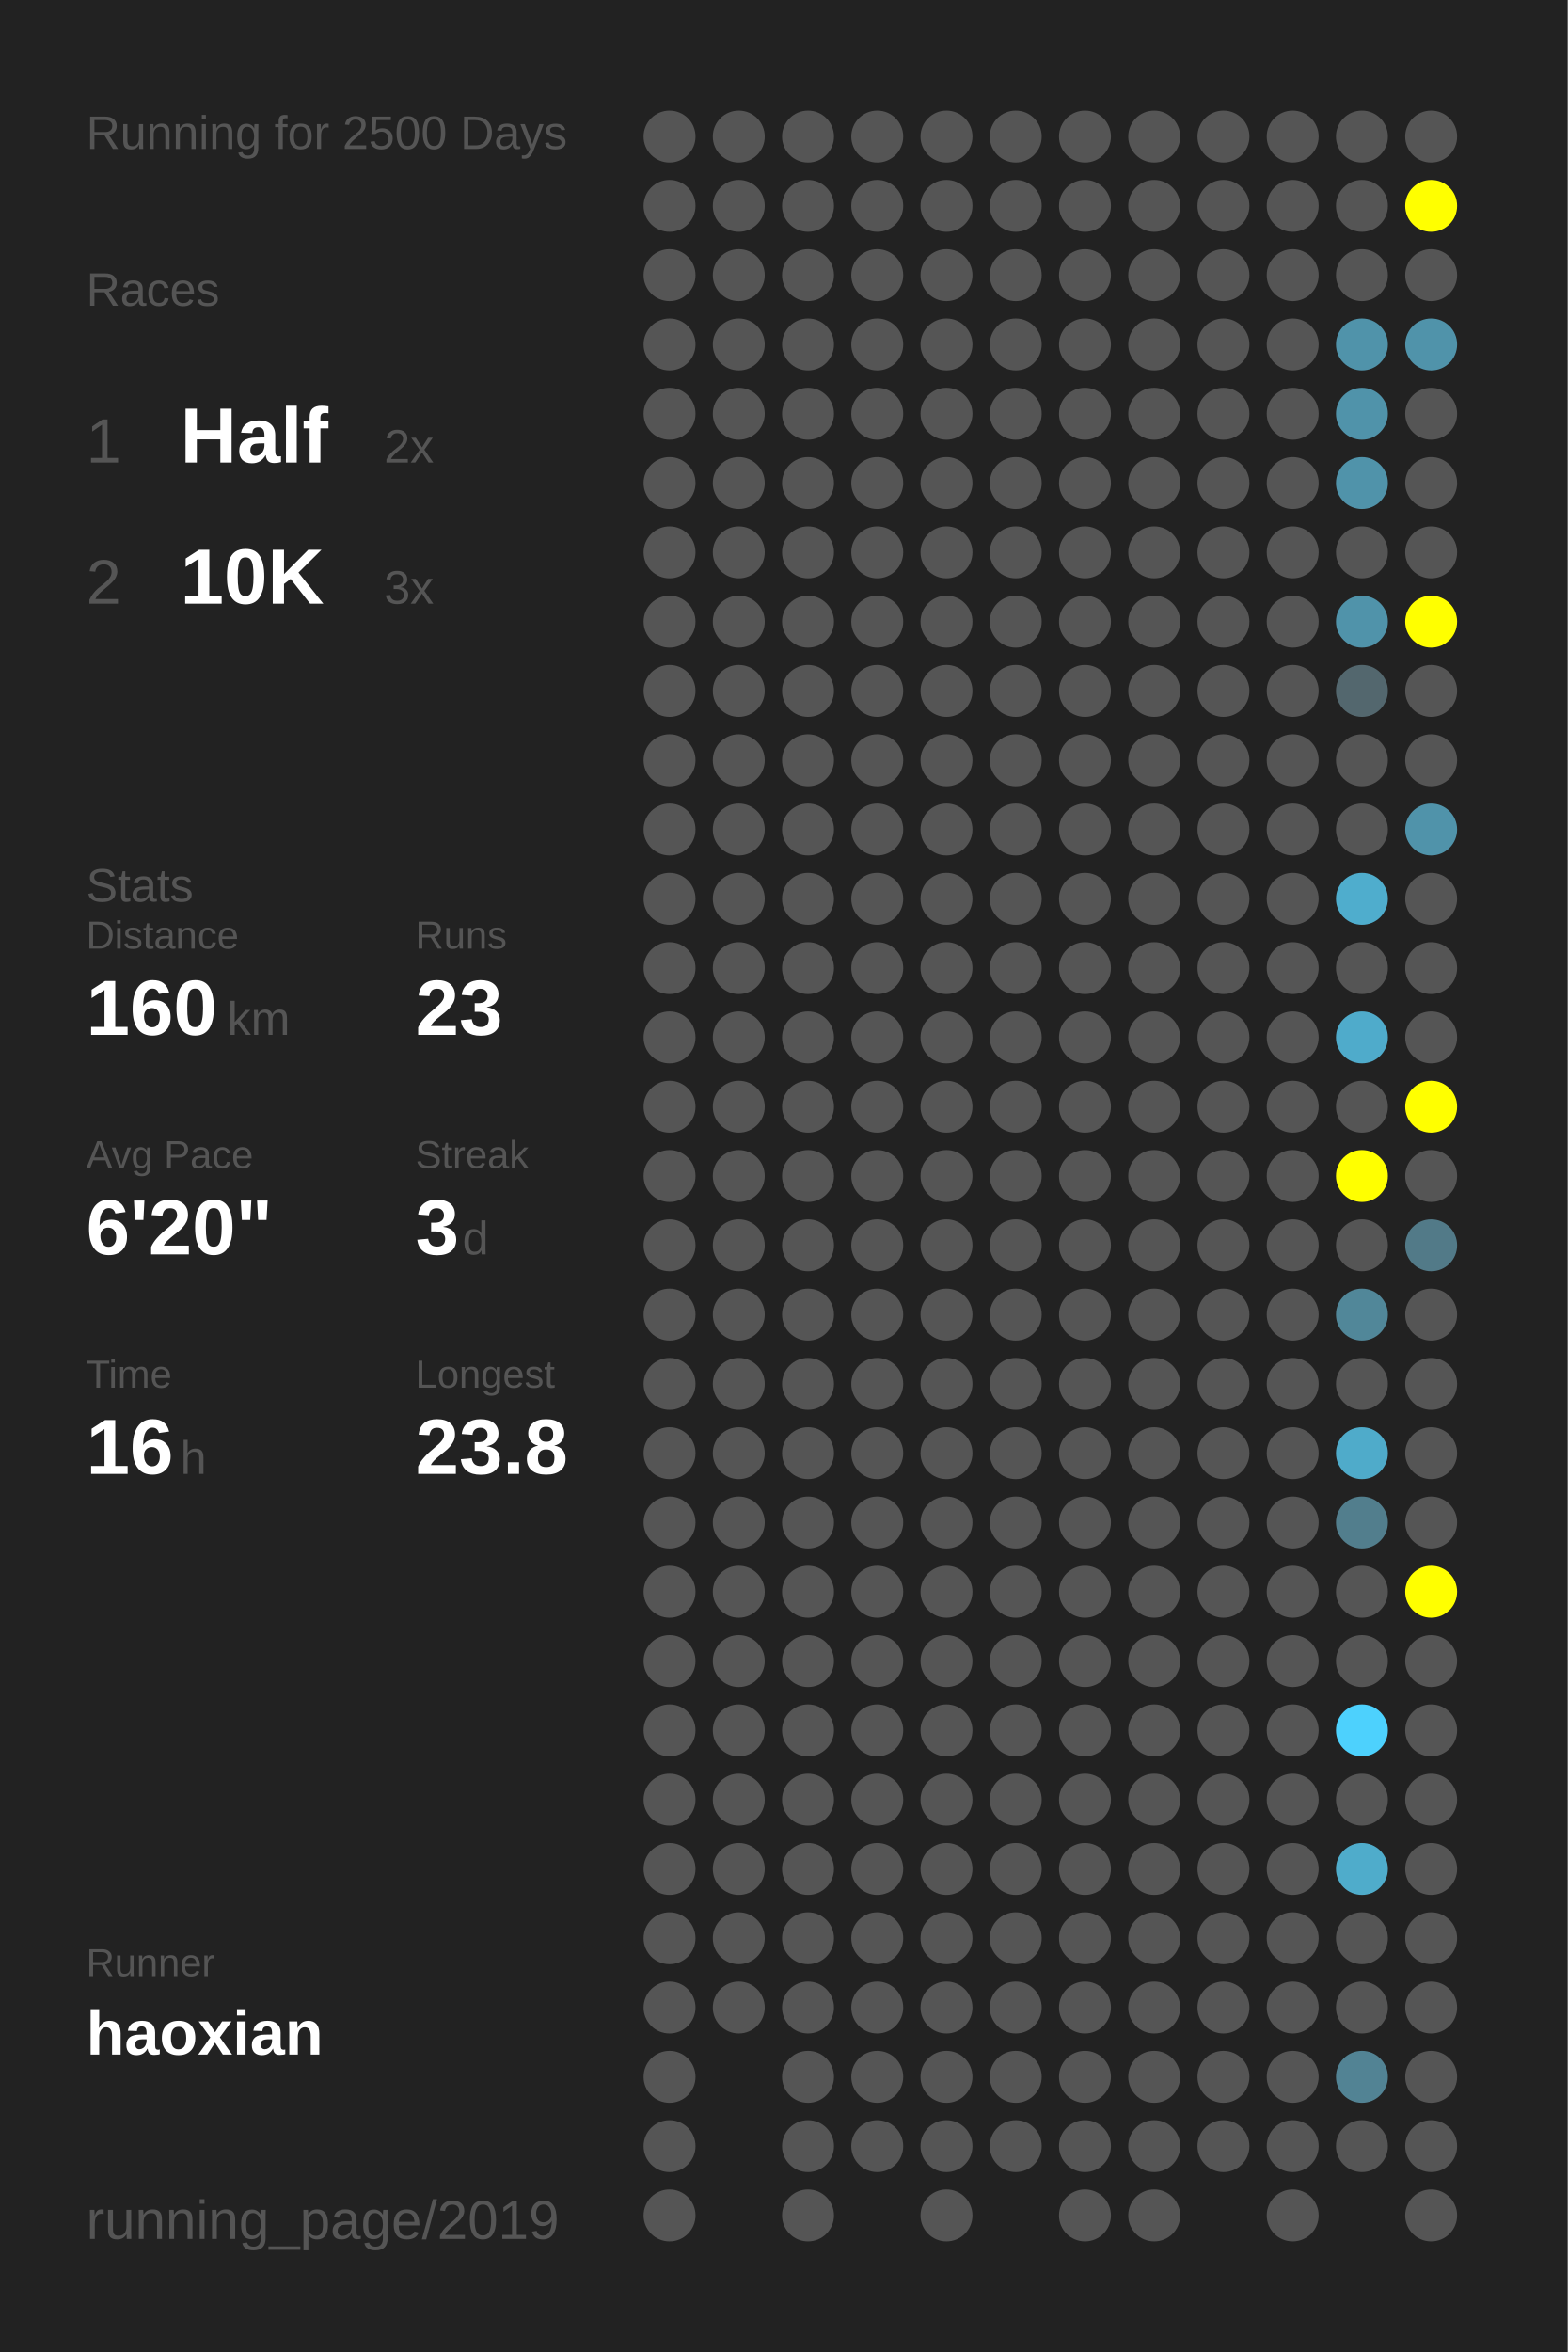
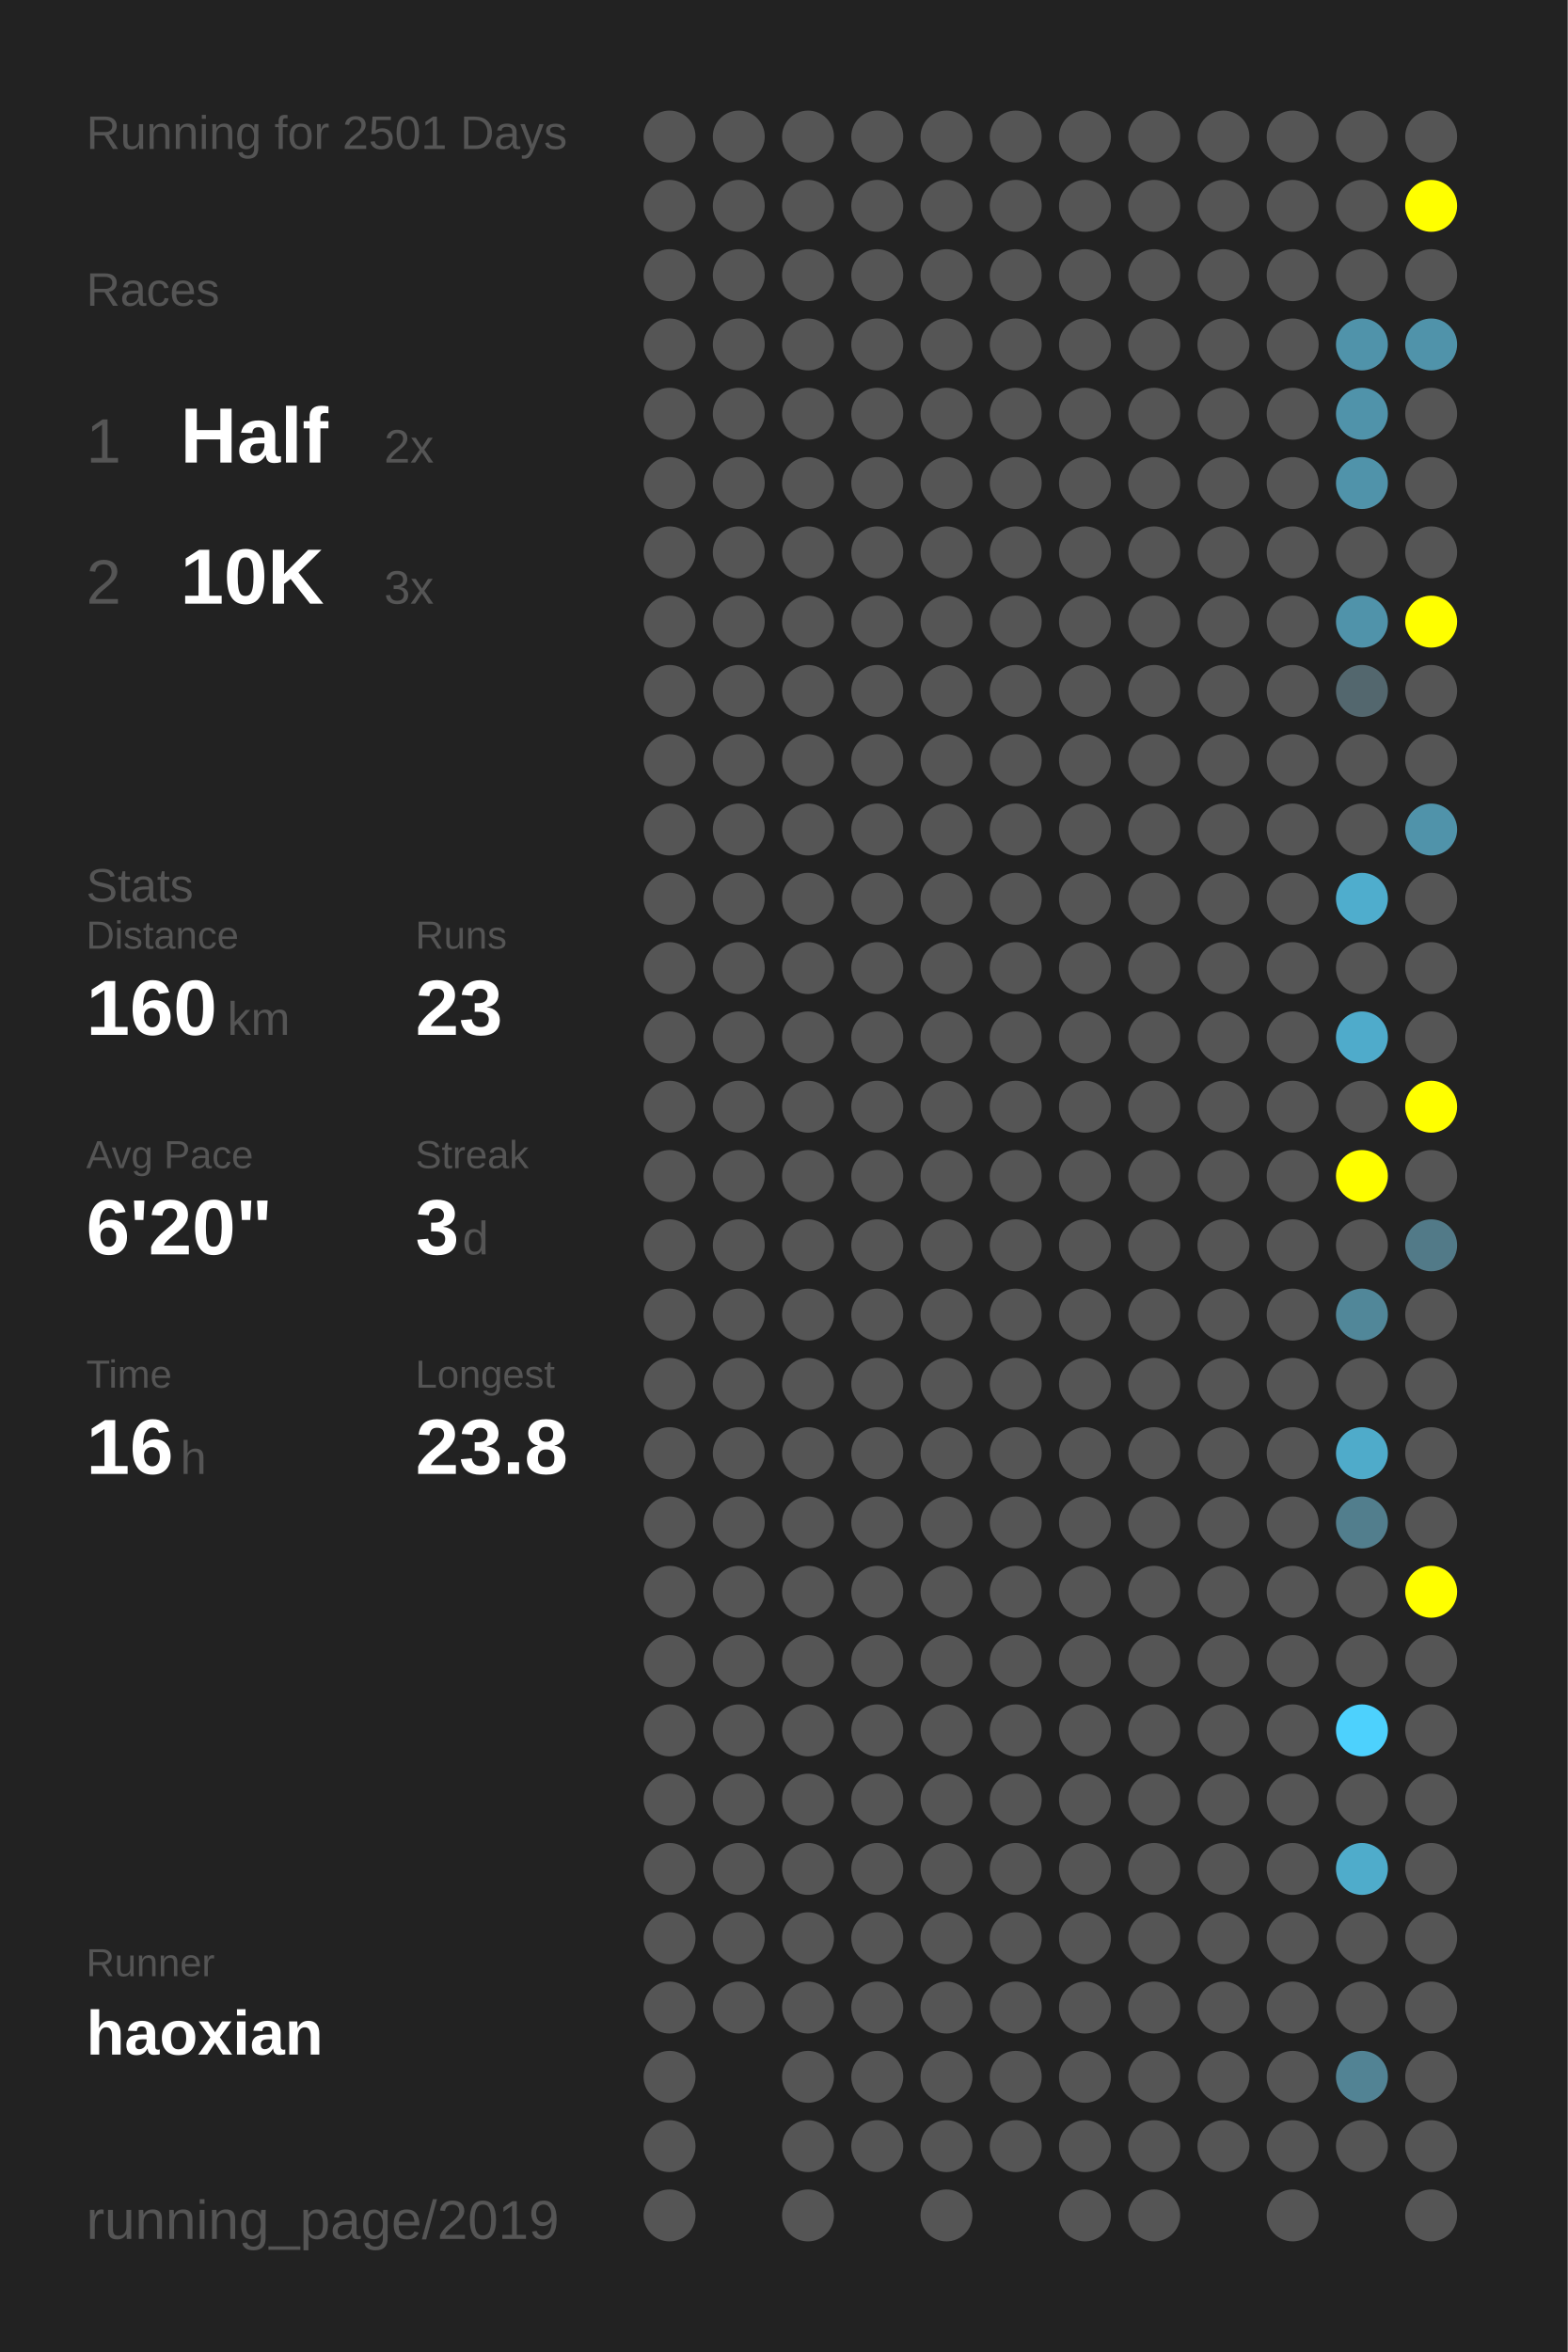
<svg xmlns="http://www.w3.org/2000/svg" baseProfile="full" height="300mm" version="1.1" viewBox="0,0,200,300" width="200mm">
  <defs />
  <rect fill="#222222" height="300" width="200" x="0" y="0" />
-   <text fill="#555555" style="font-size:6px; font-family:Arial;" x="11" y="19">Running for 2500 Days</text>
+   <text fill="#555555" style="font-size:6px; font-family:Arial;" x="11" y="19">Running for 2501 Days</text>
  <text fill="#555555" style="font-size:6px; font-family:Arial;" x="11" y="39">Races</text>
  <text fill="#555555" style="font-size:8px; font-family:Arial;" x="11" y="59">1</text>
  <text fill="#FFFFFF" style="font-size:10px; font-family:Arial; font-weight:bold;" x="23" y="59">Half</text>
  <text fill="#555555" style="font-size:6px; font-family:Arial;" x="49" y="59">2x</text>
  <text fill="#555555" style="font-size:8px; font-family:Arial;" x="11" y="77">2</text>
  <text fill="#FFFFFF" style="font-size:10px; font-family:Arial; font-weight:bold;" x="23" y="77">10K</text>
  <text fill="#555555" style="font-size:6px; font-family:Arial;" x="49" y="77">3x</text>
  <text fill="#555555" style="font-size:6px; font-family:Arial;" x="11" y="115">Stats</text>
  <text fill="#555555" style="font-size:5px; font-family:Arial;" x="11" y="121">Distance</text>
  <text fill="#FFFFFF" style="font-size:10px; font-family:Arial; font-weight:bold;" x="11" y="132">160</text>
  <text fill="#555555" style="font-size:6px; font-family:Arial;" x="29" y="132">km</text>
  <text fill="#555555" style="font-size:5px; font-family:Arial;" x="53" y="121">Runs</text>
  <text fill="#FFFFFF" style="font-size:10px; font-family:Arial; font-weight:bold;" x="53" y="132">23</text>
  <text fill="#555555" style="font-size:5px; font-family:Arial;" x="11" y="149">Avg Pace</text>
  <text fill="#FFFFFF" style="font-size:10px; font-family:Arial; font-weight:bold;" x="11" y="160">6'20"</text>
  <text fill="#555555" style="font-size:5px; font-family:Arial;" x="53" y="149">Streak</text>
  <text fill="#FFFFFF" style="font-size:10px; font-family:Arial; font-weight:bold;" x="53" y="160">3</text>
  <text fill="#555555" style="font-size:6px; font-family:Arial;" x="59" y="160">d</text>
  <text fill="#555555" style="font-size:5px; font-family:Arial;" x="11" y="177">Time</text>
  <text fill="#FFFFFF" style="font-size:10px; font-family:Arial; font-weight:bold;" x="11" y="188">16</text>
  <text fill="#555555" style="font-size:6px; font-family:Arial;" x="23" y="188">h</text>
  <text fill="#555555" style="font-size:5px; font-family:Arial;" x="53" y="177">Longest</text>
  <text fill="#FFFFFF" style="font-size:10px; font-family:Arial; font-weight:bold;" x="53" y="188">23.8</text>
  <text fill="#555555" style="font-size:5px; font-family:Arial;" x="11" y="252.065">Runner</text>
  <text fill="#FFFFFF" style="font-size:8px; font-family:Arial; font-weight:bold;" x="11" y="262.065">haoxian</text>
  <text fill="#555555" style="font-size:7px; font-family:Arial;" x="11" y="285.581">running_page/2019</text>
  <circle cx="85.417" cy="17.419" fill="#555555" r="3.312" />
  <circle cx="85.417" cy="26.258" fill="#555555" r="3.312" />
  <circle cx="85.417" cy="35.097" fill="#555555" r="3.312" />
  <circle cx="85.417" cy="43.935" fill="#555555" r="3.312" />
  <circle cx="85.417" cy="52.774" fill="#555555" r="3.312" />
  <circle cx="85.417" cy="61.613" fill="#555555" r="3.312" />
  <circle cx="85.417" cy="70.452" fill="#555555" r="3.312" />
  <circle cx="85.417" cy="79.29" fill="#555555" r="3.312" />
  <circle cx="85.417" cy="88.129" fill="#555555" r="3.312" />
  <circle cx="85.417" cy="96.968" fill="#555555" r="3.312" />
  <circle cx="85.417" cy="105.806" fill="#555555" r="3.312" />
  <circle cx="85.417" cy="114.645" fill="#555555" r="3.312" />
  <circle cx="85.417" cy="123.484" fill="#555555" r="3.312" />
  <circle cx="85.417" cy="132.323" fill="#555555" r="3.312" />
  <circle cx="85.417" cy="141.161" fill="#555555" r="3.312" />
  <circle cx="85.417" cy="150" fill="#555555" r="3.312" />
  <circle cx="85.417" cy="158.839" fill="#555555" r="3.312" />
  <circle cx="85.417" cy="167.677" fill="#555555" r="3.312" />
  <circle cx="85.417" cy="176.516" fill="#555555" r="3.312" />
  <circle cx="85.417" cy="185.355" fill="#555555" r="3.312" />
  <circle cx="85.417" cy="194.194" fill="#555555" r="3.312" />
  <circle cx="85.417" cy="203.032" fill="#555555" r="3.312" />
  <circle cx="85.417" cy="211.871" fill="#555555" r="3.312" />
  <circle cx="85.417" cy="220.71" fill="#555555" r="3.312" />
  <circle cx="85.417" cy="229.548" fill="#555555" r="3.312" />
  <circle cx="85.417" cy="238.387" fill="#555555" r="3.312" />
  <circle cx="85.417" cy="247.226" fill="#555555" r="3.312" />
  <circle cx="85.417" cy="256.065" fill="#555555" r="3.312" />
  <circle cx="85.417" cy="264.903" fill="#555555" r="3.312" />
  <circle cx="85.417" cy="273.742" fill="#555555" r="3.312" />
  <circle cx="85.417" cy="282.581" fill="#555555" r="3.312" />
  <circle cx="94.25" cy="17.419" fill="#555555" r="3.312" />
  <circle cx="94.25" cy="26.258" fill="#555555" r="3.312" />
  <circle cx="94.25" cy="35.097" fill="#555555" r="3.312" />
  <circle cx="94.25" cy="43.935" fill="#555555" r="3.312" />
  <circle cx="94.25" cy="52.774" fill="#555555" r="3.312" />
  <circle cx="94.25" cy="61.613" fill="#555555" r="3.312" />
  <circle cx="94.25" cy="70.452" fill="#555555" r="3.312" />
  <circle cx="94.25" cy="79.29" fill="#555555" r="3.312" />
  <circle cx="94.25" cy="88.129" fill="#555555" r="3.312" />
  <circle cx="94.25" cy="96.968" fill="#555555" r="3.312" />
  <circle cx="94.25" cy="105.806" fill="#555555" r="3.312" />
  <circle cx="94.25" cy="114.645" fill="#555555" r="3.312" />
  <circle cx="94.25" cy="123.484" fill="#555555" r="3.312" />
  <circle cx="94.25" cy="132.323" fill="#555555" r="3.312" />
  <circle cx="94.25" cy="141.161" fill="#555555" r="3.312" />
  <circle cx="94.25" cy="150" fill="#555555" r="3.312" />
  <circle cx="94.25" cy="158.839" fill="#555555" r="3.312" />
  <circle cx="94.25" cy="167.677" fill="#555555" r="3.312" />
  <circle cx="94.25" cy="176.516" fill="#555555" r="3.312" />
  <circle cx="94.25" cy="185.355" fill="#555555" r="3.312" />
  <circle cx="94.25" cy="194.194" fill="#555555" r="3.312" />
  <circle cx="94.25" cy="203.032" fill="#555555" r="3.312" />
  <circle cx="94.25" cy="211.871" fill="#555555" r="3.312" />
  <circle cx="94.25" cy="220.71" fill="#555555" r="3.312" />
  <circle cx="94.25" cy="229.548" fill="#555555" r="3.312" />
  <circle cx="94.25" cy="238.387" fill="#555555" r="3.312" />
  <circle cx="94.25" cy="247.226" fill="#555555" r="3.312" />
  <circle cx="94.25" cy="256.065" fill="#555555" r="3.312" />
  <circle cx="103.083" cy="17.419" fill="#555555" r="3.312" />
  <circle cx="103.083" cy="26.258" fill="#555555" r="3.312" />
  <circle cx="103.083" cy="35.097" fill="#555555" r="3.312" />
  <circle cx="103.083" cy="43.935" fill="#555555" r="3.312" />
  <circle cx="103.083" cy="52.774" fill="#555555" r="3.312" />
  <circle cx="103.083" cy="61.613" fill="#555555" r="3.312" />
  <circle cx="103.083" cy="70.452" fill="#555555" r="3.312" />
  <circle cx="103.083" cy="79.29" fill="#555555" r="3.312" />
  <circle cx="103.083" cy="88.129" fill="#555555" r="3.312" />
  <circle cx="103.083" cy="96.968" fill="#555555" r="3.312" />
  <circle cx="103.083" cy="105.806" fill="#555555" r="3.312" />
  <circle cx="103.083" cy="114.645" fill="#555555" r="3.312" />
  <circle cx="103.083" cy="123.484" fill="#555555" r="3.312" />
  <circle cx="103.083" cy="132.323" fill="#555555" r="3.312" />
  <circle cx="103.083" cy="141.161" fill="#555555" r="3.312" />
  <circle cx="103.083" cy="150" fill="#555555" r="3.312" />
  <circle cx="103.083" cy="158.839" fill="#555555" r="3.312" />
  <circle cx="103.083" cy="167.677" fill="#555555" r="3.312" />
  <circle cx="103.083" cy="176.516" fill="#555555" r="3.312" />
  <circle cx="103.083" cy="185.355" fill="#555555" r="3.312" />
  <circle cx="103.083" cy="194.194" fill="#555555" r="3.312" />
  <circle cx="103.083" cy="203.032" fill="#555555" r="3.312" />
  <circle cx="103.083" cy="211.871" fill="#555555" r="3.312" />
  <circle cx="103.083" cy="220.71" fill="#555555" r="3.312" />
  <circle cx="103.083" cy="229.548" fill="#555555" r="3.312" />
  <circle cx="103.083" cy="238.387" fill="#555555" r="3.312" />
  <circle cx="103.083" cy="247.226" fill="#555555" r="3.312" />
  <circle cx="103.083" cy="256.065" fill="#555555" r="3.312" />
  <circle cx="103.083" cy="264.903" fill="#555555" r="3.312" />
  <circle cx="103.083" cy="273.742" fill="#555555" r="3.312" />
  <circle cx="103.083" cy="282.581" fill="#555555" r="3.312" />
  <circle cx="111.917" cy="17.419" fill="#555555" r="3.312" />
  <circle cx="111.917" cy="26.258" fill="#555555" r="3.312" />
  <circle cx="111.917" cy="35.097" fill="#555555" r="3.312" />
  <circle cx="111.917" cy="43.935" fill="#555555" r="3.312" />
  <circle cx="111.917" cy="52.774" fill="#555555" r="3.312" />
  <circle cx="111.917" cy="61.613" fill="#555555" r="3.312" />
  <circle cx="111.917" cy="70.452" fill="#555555" r="3.312" />
  <circle cx="111.917" cy="79.29" fill="#555555" r="3.312" />
  <circle cx="111.917" cy="88.129" fill="#555555" r="3.312" />
  <circle cx="111.917" cy="96.968" fill="#555555" r="3.312" />
  <circle cx="111.917" cy="105.806" fill="#555555" r="3.312" />
  <circle cx="111.917" cy="114.645" fill="#555555" r="3.312" />
  <circle cx="111.917" cy="123.484" fill="#555555" r="3.312" />
  <circle cx="111.917" cy="132.323" fill="#555555" r="3.312" />
  <circle cx="111.917" cy="141.161" fill="#555555" r="3.312" />
  <circle cx="111.917" cy="150" fill="#555555" r="3.312" />
  <circle cx="111.917" cy="158.839" fill="#555555" r="3.312" />
  <circle cx="111.917" cy="167.677" fill="#555555" r="3.312" />
  <circle cx="111.917" cy="176.516" fill="#555555" r="3.312" />
  <circle cx="111.917" cy="185.355" fill="#555555" r="3.312" />
  <circle cx="111.917" cy="194.194" fill="#555555" r="3.312" />
  <circle cx="111.917" cy="203.032" fill="#555555" r="3.312" />
  <circle cx="111.917" cy="211.871" fill="#555555" r="3.312" />
  <circle cx="111.917" cy="220.71" fill="#555555" r="3.312" />
  <circle cx="111.917" cy="229.548" fill="#555555" r="3.312" />
  <circle cx="111.917" cy="238.387" fill="#555555" r="3.312" />
  <circle cx="111.917" cy="247.226" fill="#555555" r="3.312" />
  <circle cx="111.917" cy="256.065" fill="#555555" r="3.312" />
  <circle cx="111.917" cy="264.903" fill="#555555" r="3.312" />
  <circle cx="111.917" cy="273.742" fill="#555555" r="3.312" />
  <circle cx="120.75" cy="17.419" fill="#555555" r="3.312" />
  <circle cx="120.75" cy="26.258" fill="#555555" r="3.312" />
  <circle cx="120.75" cy="35.097" fill="#555555" r="3.312" />
  <circle cx="120.75" cy="43.935" fill="#555555" r="3.312" />
  <circle cx="120.75" cy="52.774" fill="#555555" r="3.312" />
  <circle cx="120.75" cy="61.613" fill="#555555" r="3.312" />
  <circle cx="120.75" cy="70.452" fill="#555555" r="3.312" />
  <circle cx="120.75" cy="79.29" fill="#555555" r="3.312" />
  <circle cx="120.75" cy="88.129" fill="#555555" r="3.312" />
  <circle cx="120.75" cy="96.968" fill="#555555" r="3.312" />
  <circle cx="120.75" cy="105.806" fill="#555555" r="3.312" />
  <circle cx="120.75" cy="114.645" fill="#555555" r="3.312" />
  <circle cx="120.75" cy="123.484" fill="#555555" r="3.312" />
  <circle cx="120.75" cy="132.323" fill="#555555" r="3.312" />
  <circle cx="120.75" cy="141.161" fill="#555555" r="3.312" />
  <circle cx="120.75" cy="150" fill="#555555" r="3.312" />
  <circle cx="120.75" cy="158.839" fill="#555555" r="3.312" />
  <circle cx="120.75" cy="167.677" fill="#555555" r="3.312" />
  <circle cx="120.75" cy="176.516" fill="#555555" r="3.312" />
  <circle cx="120.75" cy="185.355" fill="#555555" r="3.312" />
  <circle cx="120.75" cy="194.194" fill="#555555" r="3.312" />
  <circle cx="120.75" cy="203.032" fill="#555555" r="3.312" />
  <circle cx="120.75" cy="211.871" fill="#555555" r="3.312" />
  <circle cx="120.75" cy="220.71" fill="#555555" r="3.312" />
  <circle cx="120.75" cy="229.548" fill="#555555" r="3.312" />
  <circle cx="120.75" cy="238.387" fill="#555555" r="3.312" />
  <circle cx="120.75" cy="247.226" fill="#555555" r="3.312" />
  <circle cx="120.75" cy="256.065" fill="#555555" r="3.312" />
  <circle cx="120.75" cy="264.903" fill="#555555" r="3.312" />
  <circle cx="120.75" cy="273.742" fill="#555555" r="3.312" />
  <circle cx="120.75" cy="282.581" fill="#555555" r="3.312" />
  <circle cx="129.583" cy="17.419" fill="#555555" r="3.312" />
  <circle cx="129.583" cy="26.258" fill="#555555" r="3.312" />
  <circle cx="129.583" cy="35.097" fill="#555555" r="3.312" />
  <circle cx="129.583" cy="43.935" fill="#555555" r="3.312" />
  <circle cx="129.583" cy="52.774" fill="#555555" r="3.312" />
  <circle cx="129.583" cy="61.613" fill="#555555" r="3.312" />
  <circle cx="129.583" cy="70.452" fill="#555555" r="3.312" />
  <circle cx="129.583" cy="79.29" fill="#555555" r="3.312" />
  <circle cx="129.583" cy="88.129" fill="#555555" r="3.312" />
  <circle cx="129.583" cy="96.968" fill="#555555" r="3.312" />
  <circle cx="129.583" cy="105.806" fill="#555555" r="3.312" />
  <circle cx="129.583" cy="114.645" fill="#555555" r="3.312" />
  <circle cx="129.583" cy="123.484" fill="#555555" r="3.312" />
  <circle cx="129.583" cy="132.323" fill="#555555" r="3.312" />
  <circle cx="129.583" cy="141.161" fill="#555555" r="3.312" />
  <circle cx="129.583" cy="150" fill="#555555" r="3.312" />
  <circle cx="129.583" cy="158.839" fill="#555555" r="3.312" />
  <circle cx="129.583" cy="167.677" fill="#555555" r="3.312" />
  <circle cx="129.583" cy="176.516" fill="#555555" r="3.312" />
  <circle cx="129.583" cy="185.355" fill="#555555" r="3.312" />
  <circle cx="129.583" cy="194.194" fill="#555555" r="3.312" />
  <circle cx="129.583" cy="203.032" fill="#555555" r="3.312" />
  <circle cx="129.583" cy="211.871" fill="#555555" r="3.312" />
  <circle cx="129.583" cy="220.71" fill="#555555" r="3.312" />
  <circle cx="129.583" cy="229.548" fill="#555555" r="3.312" />
  <circle cx="129.583" cy="238.387" fill="#555555" r="3.312" />
  <circle cx="129.583" cy="247.226" fill="#555555" r="3.312" />
  <circle cx="129.583" cy="256.065" fill="#555555" r="3.312" />
  <circle cx="129.583" cy="264.903" fill="#555555" r="3.312" />
  <circle cx="129.583" cy="273.742" fill="#555555" r="3.312" />
  <circle cx="138.417" cy="17.419" fill="#555555" r="3.312" />
  <circle cx="138.417" cy="26.258" fill="#555555" r="3.312" />
  <circle cx="138.417" cy="35.097" fill="#555555" r="3.312" />
  <circle cx="138.417" cy="43.935" fill="#555555" r="3.312" />
  <circle cx="138.417" cy="52.774" fill="#555555" r="3.312" />
  <circle cx="138.417" cy="61.613" fill="#555555" r="3.312" />
  <circle cx="138.417" cy="70.452" fill="#555555" r="3.312" />
  <circle cx="138.417" cy="79.29" fill="#555555" r="3.312" />
  <circle cx="138.417" cy="88.129" fill="#555555" r="3.312" />
  <circle cx="138.417" cy="96.968" fill="#555555" r="3.312" />
  <circle cx="138.417" cy="105.806" fill="#555555" r="3.312" />
  <circle cx="138.417" cy="114.645" fill="#555555" r="3.312" />
  <circle cx="138.417" cy="123.484" fill="#555555" r="3.312" />
  <circle cx="138.417" cy="132.323" fill="#555555" r="3.312" />
  <circle cx="138.417" cy="141.161" fill="#555555" r="3.312" />
  <circle cx="138.417" cy="150" fill="#555555" r="3.312" />
  <circle cx="138.417" cy="158.839" fill="#555555" r="3.312" />
  <circle cx="138.417" cy="167.677" fill="#555555" r="3.312" />
  <circle cx="138.417" cy="176.516" fill="#555555" r="3.312" />
  <circle cx="138.417" cy="185.355" fill="#555555" r="3.312" />
  <circle cx="138.417" cy="194.194" fill="#555555" r="3.312" />
  <circle cx="138.417" cy="203.032" fill="#555555" r="3.312" />
  <circle cx="138.417" cy="211.871" fill="#555555" r="3.312" />
  <circle cx="138.417" cy="220.71" fill="#555555" r="3.312" />
  <circle cx="138.417" cy="229.548" fill="#555555" r="3.312" />
  <circle cx="138.417" cy="238.387" fill="#555555" r="3.312" />
  <circle cx="138.417" cy="247.226" fill="#555555" r="3.312" />
  <circle cx="138.417" cy="256.065" fill="#555555" r="3.312" />
  <circle cx="138.417" cy="264.903" fill="#555555" r="3.312" />
  <circle cx="138.417" cy="273.742" fill="#555555" r="3.312" />
  <circle cx="138.417" cy="282.581" fill="#555555" r="3.312" />
  <circle cx="147.25" cy="17.419" fill="#555555" r="3.312" />
  <circle cx="147.25" cy="26.258" fill="#555555" r="3.312" />
  <circle cx="147.25" cy="35.097" fill="#555555" r="3.312" />
  <circle cx="147.25" cy="43.935" fill="#555555" r="3.312" />
  <circle cx="147.25" cy="52.774" fill="#555555" r="3.312" />
  <circle cx="147.25" cy="61.613" fill="#555555" r="3.312" />
  <circle cx="147.25" cy="70.452" fill="#555555" r="3.312" />
  <circle cx="147.25" cy="79.29" fill="#555555" r="3.312" />
  <circle cx="147.25" cy="88.129" fill="#555555" r="3.312" />
  <circle cx="147.25" cy="96.968" fill="#555555" r="3.312" />
  <circle cx="147.25" cy="105.806" fill="#555555" r="3.312" />
  <circle cx="147.25" cy="114.645" fill="#555555" r="3.312" />
  <circle cx="147.25" cy="123.484" fill="#555555" r="3.312" />
  <circle cx="147.25" cy="132.323" fill="#555555" r="3.312" />
  <circle cx="147.25" cy="141.161" fill="#555555" r="3.312" />
  <circle cx="147.25" cy="150" fill="#555555" r="3.312" />
  <circle cx="147.25" cy="158.839" fill="#555555" r="3.312" />
  <circle cx="147.25" cy="167.677" fill="#555555" r="3.312" />
  <circle cx="147.25" cy="176.516" fill="#555555" r="3.312" />
  <circle cx="147.25" cy="185.355" fill="#555555" r="3.312" />
  <circle cx="147.25" cy="194.194" fill="#555555" r="3.312" />
  <circle cx="147.25" cy="203.032" fill="#555555" r="3.312" />
  <circle cx="147.25" cy="211.871" fill="#555555" r="3.312" />
  <circle cx="147.25" cy="220.71" fill="#555555" r="3.312" />
  <circle cx="147.25" cy="229.548" fill="#555555" r="3.312" />
  <circle cx="147.25" cy="238.387" fill="#555555" r="3.312" />
  <circle cx="147.25" cy="247.226" fill="#555555" r="3.312" />
  <circle cx="147.25" cy="256.065" fill="#555555" r="3.312" />
  <circle cx="147.25" cy="264.903" fill="#555555" r="3.312" />
  <circle cx="147.25" cy="273.742" fill="#555555" r="3.312" />
  <circle cx="147.25" cy="282.581" fill="#555555" r="3.312" />
  <circle cx="156.083" cy="17.419" fill="#555555" r="3.312" />
  <circle cx="156.083" cy="26.258" fill="#555555" r="3.312" />
  <circle cx="156.083" cy="35.097" fill="#555555" r="3.312" />
  <circle cx="156.083" cy="43.935" fill="#555555" r="3.312" />
  <circle cx="156.083" cy="52.774" fill="#555555" r="3.312" />
  <circle cx="156.083" cy="61.613" fill="#555555" r="3.312" />
  <circle cx="156.083" cy="70.452" fill="#555555" r="3.312" />
  <circle cx="156.083" cy="79.29" fill="#555555" r="3.312" />
  <circle cx="156.083" cy="88.129" fill="#555555" r="3.312" />
  <circle cx="156.083" cy="96.968" fill="#555555" r="3.312" />
  <circle cx="156.083" cy="105.806" fill="#555555" r="3.312" />
  <circle cx="156.083" cy="114.645" fill="#555555" r="3.312" />
  <circle cx="156.083" cy="123.484" fill="#555555" r="3.312" />
  <circle cx="156.083" cy="132.323" fill="#555555" r="3.312" />
  <circle cx="156.083" cy="141.161" fill="#555555" r="3.312" />
  <circle cx="156.083" cy="150" fill="#555555" r="3.312" />
  <circle cx="156.083" cy="158.839" fill="#555555" r="3.312" />
  <circle cx="156.083" cy="167.677" fill="#555555" r="3.312" />
  <circle cx="156.083" cy="176.516" fill="#555555" r="3.312" />
  <circle cx="156.083" cy="185.355" fill="#555555" r="3.312" />
  <circle cx="156.083" cy="194.194" fill="#555555" r="3.312" />
  <circle cx="156.083" cy="203.032" fill="#555555" r="3.312" />
  <circle cx="156.083" cy="211.871" fill="#555555" r="3.312" />
  <circle cx="156.083" cy="220.71" fill="#555555" r="3.312" />
  <circle cx="156.083" cy="229.548" fill="#555555" r="3.312" />
  <circle cx="156.083" cy="238.387" fill="#555555" r="3.312" />
  <circle cx="156.083" cy="247.226" fill="#555555" r="3.312" />
  <circle cx="156.083" cy="256.065" fill="#555555" r="3.312" />
  <circle cx="156.083" cy="264.903" fill="#555555" r="3.312" />
  <circle cx="156.083" cy="273.742" fill="#555555" r="3.312" />
  <circle cx="164.917" cy="17.419" fill="#555555" r="3.312" />
  <circle cx="164.917" cy="26.258" fill="#555555" r="3.312" />
  <circle cx="164.917" cy="35.097" fill="#555555" r="3.312" />
  <circle cx="164.917" cy="43.935" fill="#555555" r="3.312" />
  <circle cx="164.917" cy="52.774" fill="#555555" r="3.312" />
  <circle cx="164.917" cy="61.613" fill="#555555" r="3.312" />
  <circle cx="164.917" cy="70.452" fill="#555555" r="3.312" />
  <circle cx="164.917" cy="79.29" fill="#555555" r="3.312" />
  <circle cx="164.917" cy="88.129" fill="#555555" r="3.312" />
  <circle cx="164.917" cy="96.968" fill="#555555" r="3.312" />
  <circle cx="164.917" cy="105.806" fill="#555555" r="3.312" />
  <circle cx="164.917" cy="114.645" fill="#555555" r="3.312" />
  <circle cx="164.917" cy="123.484" fill="#555555" r="3.312" />
  <circle cx="164.917" cy="132.323" fill="#555555" r="3.312" />
  <circle cx="164.917" cy="141.161" fill="#555555" r="3.312" />
  <circle cx="164.917" cy="150" fill="#555555" r="3.312" />
  <circle cx="164.917" cy="158.839" fill="#555555" r="3.312" />
  <circle cx="164.917" cy="167.677" fill="#555555" r="3.312" />
  <circle cx="164.917" cy="176.516" fill="#555555" r="3.312" />
  <circle cx="164.917" cy="185.355" fill="#555555" r="3.312" />
  <circle cx="164.917" cy="194.194" fill="#555555" r="3.312" />
  <circle cx="164.917" cy="203.032" fill="#555555" r="3.312" />
  <circle cx="164.917" cy="211.871" fill="#555555" r="3.312" />
  <circle cx="164.917" cy="220.71" fill="#555555" r="3.312" />
  <circle cx="164.917" cy="229.548" fill="#555555" r="3.312" />
  <circle cx="164.917" cy="238.387" fill="#555555" r="3.312" />
  <circle cx="164.917" cy="247.226" fill="#555555" r="3.312" />
  <circle cx="164.917" cy="256.065" fill="#555555" r="3.312" />
  <circle cx="164.917" cy="264.903" fill="#555555" r="3.312" />
  <circle cx="164.917" cy="273.742" fill="#555555" r="3.312" />
  <circle cx="164.917" cy="282.581" fill="#555555" r="3.312" />
  <circle cx="173.75" cy="17.419" fill="#555555" r="3.312" />
  <circle cx="173.75" cy="26.258" fill="#555555" r="3.312" />
  <circle cx="173.75" cy="35.097" fill="#555555" r="3.312" />
  <circle cx="173.75" cy="43.935" fill="#5093aa" r="3.312" />
  <circle cx="173.75" cy="52.774" fill="#5093aa" r="3.312" />
  <circle cx="173.75" cy="61.613" fill="#5093aa" r="3.312" />
  <circle cx="173.75" cy="70.452" fill="#555555" r="3.312" />
  <circle cx="173.75" cy="79.29" fill="#5093aa" r="3.312" />
  <circle cx="173.75" cy="88.129" fill="#53676e" r="3.312" />
  <circle cx="173.75" cy="96.968" fill="#555555" r="3.312" />
  <circle cx="173.75" cy="105.806" fill="#555555" r="3.312" />
  <circle cx="173.75" cy="114.645" fill="#4fadcd" r="3.312" />
  <circle cx="173.75" cy="123.484" fill="#555555" r="3.312" />
  <circle cx="173.75" cy="132.323" fill="#4fabcb" r="3.312" />
  <circle cx="173.75" cy="141.161" fill="#555555" r="3.312" />
  <circle cx="173.75" cy="150" fill="#FFFF00" r="3.312" />
  <circle cx="173.75" cy="158.839" fill="#555555" r="3.312" />
  <circle cx="173.75" cy="167.677" fill="#518799" r="3.312" />
  <circle cx="173.75" cy="176.516" fill="#555555" r="3.312" />
  <circle cx="173.75" cy="185.355" fill="#4fabca" r="3.312" />
  <circle cx="173.75" cy="194.194" fill="#527e8d" r="3.312" />
  <circle cx="173.75" cy="203.032" fill="#555555" r="3.312" />
  <circle cx="173.75" cy="211.871" fill="#555555" r="3.312" />
  <circle cx="173.75" cy="220.71" fill="#4dd1fd" r="3.312" />
  <circle cx="173.75" cy="229.548" fill="#555555" r="3.312" />
  <circle cx="173.75" cy="238.387" fill="#4faccb" r="3.312" />
  <circle cx="173.75" cy="247.226" fill="#555555" r="3.312" />
  <circle cx="173.75" cy="256.065" fill="#555555" r="3.312" />
  <circle cx="173.75" cy="264.903" fill="#528394" r="3.312" />
  <circle cx="173.75" cy="273.742" fill="#555555" r="3.312" />
  <circle cx="182.583" cy="17.419" fill="#555555" r="3.312" />
  <circle cx="182.583" cy="26.258" fill="#FFFF00" r="3.312" />
  <circle cx="182.583" cy="35.097" fill="#555555" r="3.312" />
  <circle cx="182.583" cy="43.935" fill="#5093aa" r="3.312" />
  <circle cx="182.583" cy="52.774" fill="#555555" r="3.312" />
  <circle cx="182.583" cy="61.613" fill="#555555" r="3.312" />
  <circle cx="182.583" cy="70.452" fill="#555555" r="3.312" />
  <circle cx="182.583" cy="79.29" fill="#FFFF00" r="3.312" />
  <circle cx="182.583" cy="88.129" fill="#555555" r="3.312" />
  <circle cx="182.583" cy="96.968" fill="#555555" r="3.312" />
  <circle cx="182.583" cy="105.806" fill="#5093aa" r="3.312" />
  <circle cx="182.583" cy="114.645" fill="#555555" r="3.312" />
  <circle cx="182.583" cy="123.484" fill="#555555" r="3.312" />
  <circle cx="182.583" cy="132.323" fill="#555555" r="3.312" />
  <circle cx="182.583" cy="141.161" fill="#FFFF00" r="3.312" />
  <circle cx="182.583" cy="150" fill="#555555" r="3.312" />
  <circle cx="182.583" cy="158.839" fill="#527a88" r="3.312" />
  <circle cx="182.583" cy="167.677" fill="#555555" r="3.312" />
  <circle cx="182.583" cy="176.516" fill="#555555" r="3.312" />
  <circle cx="182.583" cy="185.355" fill="#555555" r="3.312" />
  <circle cx="182.583" cy="194.194" fill="#555555" r="3.312" />
  <circle cx="182.583" cy="203.032" fill="#FFFF00" r="3.312" />
  <circle cx="182.583" cy="211.871" fill="#555555" r="3.312" />
  <circle cx="182.583" cy="220.71" fill="#555555" r="3.312" />
  <circle cx="182.583" cy="229.548" fill="#555555" r="3.312" />
  <circle cx="182.583" cy="238.387" fill="#555555" r="3.312" />
  <circle cx="182.583" cy="247.226" fill="#555555" r="3.312" />
  <circle cx="182.583" cy="256.065" fill="#555555" r="3.312" />
  <circle cx="182.583" cy="264.903" fill="#555555" r="3.312" />
  <circle cx="182.583" cy="273.742" fill="#555555" r="3.312" />
  <circle cx="182.583" cy="282.581" fill="#555555" r="3.312" />
</svg>
